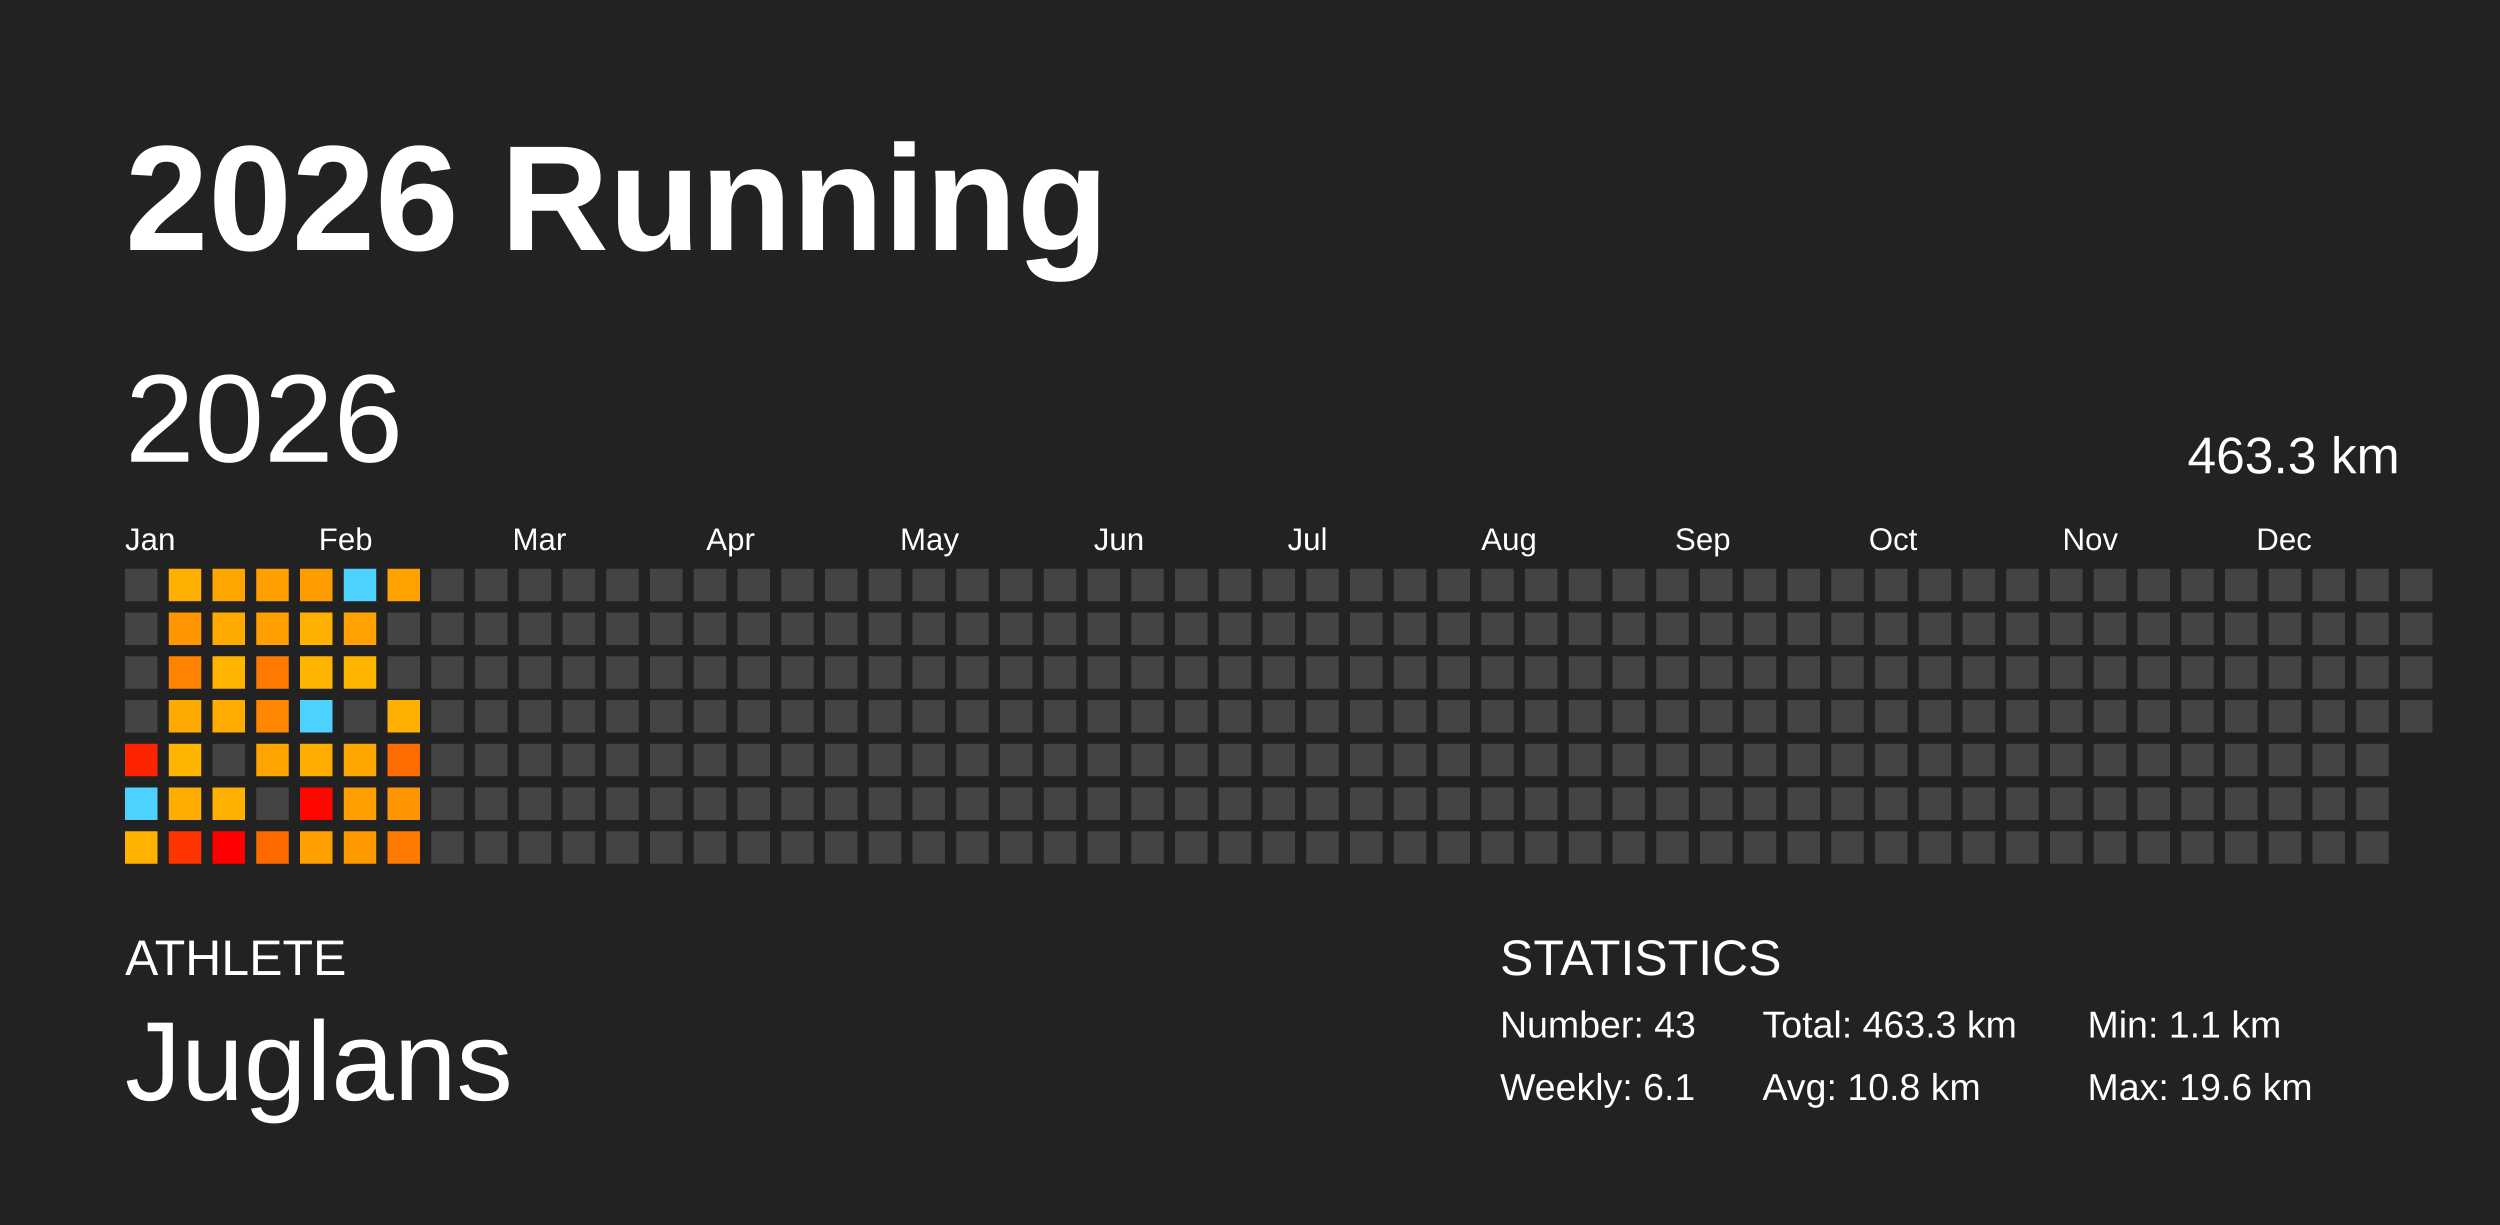
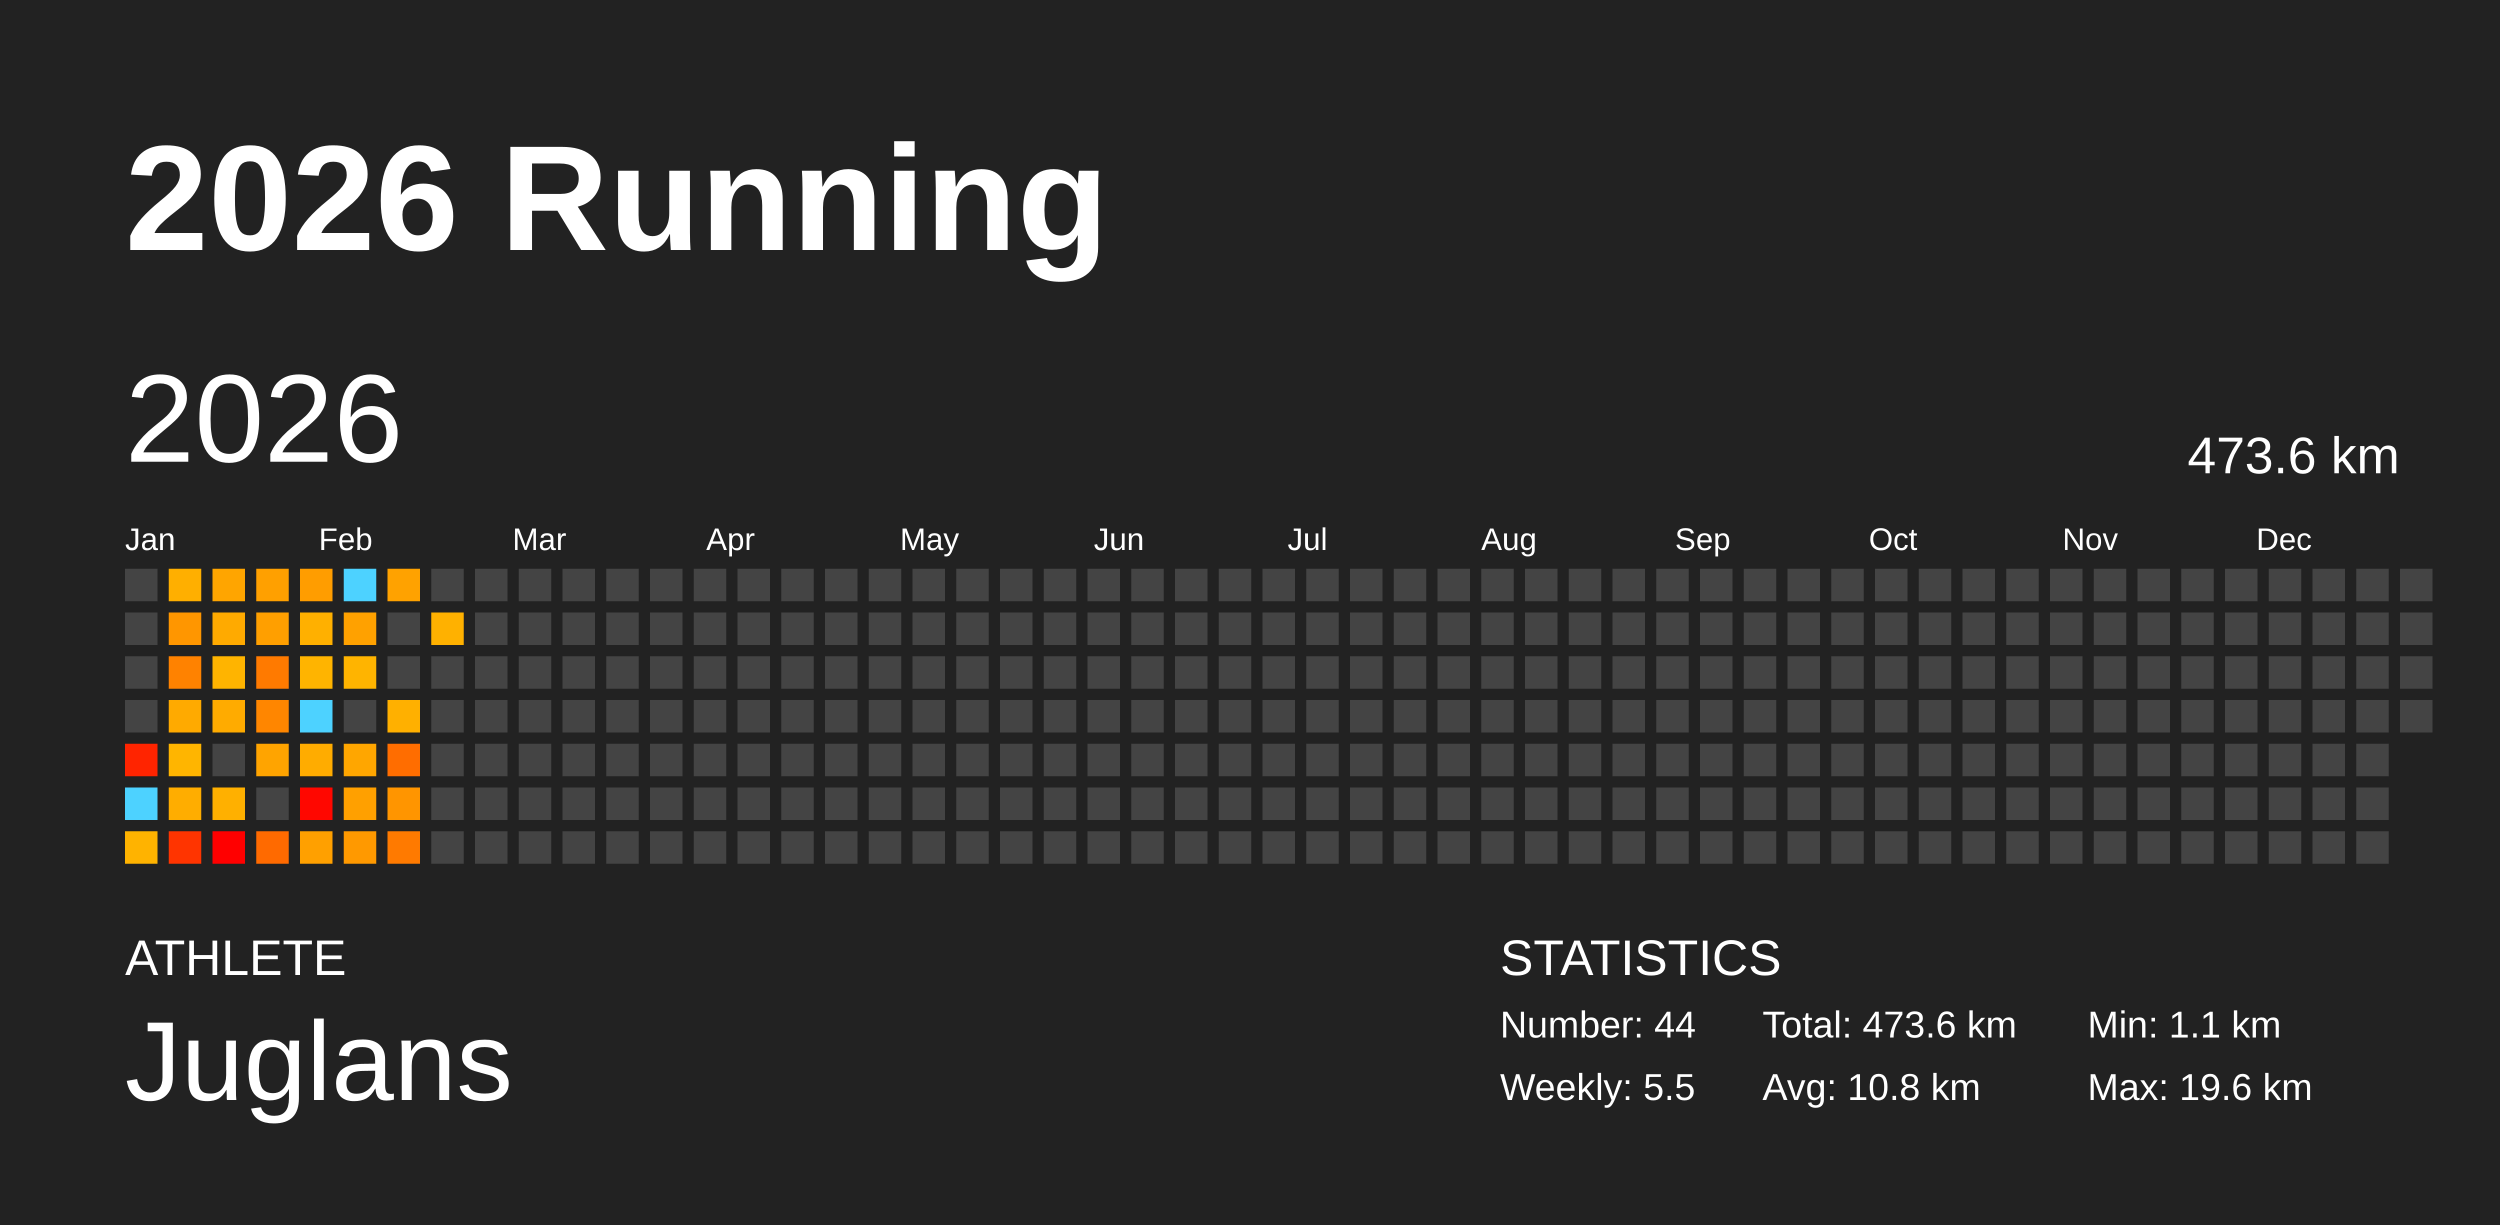
<svg xmlns="http://www.w3.org/2000/svg" baseProfile="full" height="98mm" version="1.1" viewBox="0,0,200,98" width="200mm">
  <defs />
  <rect fill="#222222" height="98" width="200" x="0" y="0" />
  <text fill="#FFFFFF" style="font-size:12px; font-family:Arial; font-weight:bold;" x="10" y="20">2026 Running</text>
  <text fill="#FFFFFF" style="font-size:4px; font-family:Arial" x="10" y="78">ATHLETE</text>
  <text fill="#FFFFFF" style="font-size:9px; font-family:Arial" x="10" y="88">Juglans</text>
  <text fill="#FFFFFF" style="font-size:4px; font-family:Arial" x="120" y="78">STATISTICS</text>
-   <text fill="#FFFFFF" style="font-size:3px; font-family:Arial" x="120" y="83">Number: 43</text>
-   <text fill="#FFFFFF" style="font-size:3px; font-family:Arial" x="120" y="88">Weekly: 6.1</text>
-   <text fill="#FFFFFF" style="font-size:3px; font-family:Arial" x="141" y="83">Total: 463.3 km</text>
+   <text fill="#FFFFFF" style="font-size:3px; font-family:Arial" x="120" y="83">Number: 44</text>
+   <text fill="#FFFFFF" style="font-size:3px; font-family:Arial" x="120" y="88">Weekly: 5.5</text>
+   <text fill="#FFFFFF" style="font-size:3px; font-family:Arial" x="141" y="83">Total: 473.6 km</text>
  <text fill="#FFFFFF" style="font-size:3px; font-family:Arial" x="141" y="88">Avg: 10.8 km</text>
  <text fill="#FFFFFF" style="font-size:3px; font-family:Arial" x="167" y="83">Min: 1.1 km</text>
  <text fill="#FFFFFF" style="font-size:3px; font-family:Arial" x="167" y="88">Max: 19.6 km</text>
  <text dominant-baseline="hanging" fill="#FFFFFF" style="font-size:10.0px; font-family:Arial;" x="10" y="30">2026</text>
-   <text dominant-baseline="hanging" fill="#FFFFFF" style="font-size:4.125px; font-family:Arial;" x="175" y="35">463.3 km</text>
+   <text dominant-baseline="hanging" fill="#FFFFFF" style="font-size:4.125px; font-family:Arial;" x="175" y="35">473.6 km</text>
  <text fill="#FFFFFF" style="font-size:2.5px; font-family:Arial" x="10.0" y="44">Jan</text>
  <text fill="#FFFFFF" style="font-size:2.5px; font-family:Arial" x="25.5" y="44">Feb</text>
  <text fill="#FFFFFF" style="font-size:2.5px; font-family:Arial" x="41.0" y="44">Mar</text>
  <text fill="#FFFFFF" style="font-size:2.5px; font-family:Arial" x="56.5" y="44">Apr</text>
  <text fill="#FFFFFF" style="font-size:2.5px; font-family:Arial" x="72.0" y="44">May</text>
  <text fill="#FFFFFF" style="font-size:2.5px; font-family:Arial" x="87.5" y="44">Jun</text>
  <text fill="#FFFFFF" style="font-size:2.5px; font-family:Arial" x="103.0" y="44">Jul</text>
  <text fill="#FFFFFF" style="font-size:2.5px; font-family:Arial" x="118.5" y="44">Aug</text>
  <text fill="#FFFFFF" style="font-size:2.5px; font-family:Arial" x="134.0" y="44">Sep</text>
  <text fill="#FFFFFF" style="font-size:2.5px; font-family:Arial" x="149.5" y="44">Oct</text>
  <text fill="#FFFFFF" style="font-size:2.5px; font-family:Arial" x="165.0" y="44">Nov</text>
  <text fill="#FFFFFF" style="font-size:2.5px; font-family:Arial" x="180.5" y="44">Dec</text>
  <rect fill="#444444" height="2.6" width="2.6" x="10.0" y="45.5" />
  <rect fill="#444444" height="2.6" width="2.6" x="10.0" y="49.0" />
  <rect fill="#444444" height="2.6" width="2.6" x="10.0" y="52.5" />
  <rect fill="#444444" height="2.6" width="2.6" x="10.0" y="56.0" />
  <rect fill="#ff2400" height="2.6" width="2.6" x="10.0" y="59.5" />
  <rect fill="#4dd2ff" height="2.6" width="2.6" x="10.0" y="63.0" />
  <rect fill="#ffb300" height="2.6" width="2.6" x="10.0" y="66.5" />
  <rect fill="#ffaf00" height="2.6" width="2.6" x="13.5" y="45.5" />
  <rect fill="#ff9600" height="2.6" width="2.6" x="13.5" y="49.0" />
  <rect fill="#ff8200" height="2.6" width="2.6" x="13.5" y="52.5" />
  <rect fill="#ffaa00" height="2.6" width="2.6" x="13.5" y="56.0" />
  <rect fill="#ffb500" height="2.6" width="2.6" x="13.5" y="59.5" />
  <rect fill="#ffad00" height="2.6" width="2.6" x="13.5" y="63.0" />
  <rect fill="#ff3400" height="2.6" width="2.6" x="13.5" y="66.5" />
  <rect fill="#ffa500" height="2.6" width="2.6" x="17.0" y="45.5" />
  <rect fill="#ffaa00" height="2.6" width="2.6" x="17.0" y="49.0" />
  <rect fill="#ffb400" height="2.6" width="2.6" x="17.0" y="52.5" />
  <rect fill="#ffab00" height="2.6" width="2.6" x="17.0" y="56.0" />
  <rect fill="#444444" height="2.6" width="2.6" x="17.0" y="59.5" />
  <rect fill="#ffb000" height="2.6" width="2.6" x="17.0" y="63.0" />
  <rect fill="#ff0000" height="2.6" width="2.6" x="17.0" y="66.5" />
  <rect fill="#ffa000" height="2.6" width="2.6" x="20.5" y="45.5" />
  <rect fill="#ff9f00" height="2.6" width="2.6" x="20.5" y="49.0" />
  <rect fill="#ff7a00" height="2.6" width="2.6" x="20.5" y="52.5" />
  <rect fill="#ff8600" height="2.6" width="2.6" x="20.5" y="56.0" />
  <rect fill="#ffa400" height="2.6" width="2.6" x="20.5" y="59.5" />
  <rect fill="#444444" height="2.6" width="2.6" x="20.5" y="63.0" />
  <rect fill="#ff6a00" height="2.6" width="2.6" x="20.5" y="66.5" />
  <rect fill="#ff9d00" height="2.6" width="2.6" x="24.0" y="45.5" />
  <rect fill="#ffb000" height="2.6" width="2.6" x="24.0" y="49.0" />
  <rect fill="#ffb400" height="2.6" width="2.6" x="24.0" y="52.5" />
  <rect fill="#4dd2ff" height="2.6" width="2.6" x="24.0" y="56.0" />
  <rect fill="#ffac00" height="2.6" width="2.6" x="24.0" y="59.5" />
  <rect fill="#ff0700" height="2.6" width="2.6" x="24.0" y="63.0" />
  <rect fill="#ffa000" height="2.6" width="2.6" x="24.0" y="66.5" />
  <rect fill="#4dd2ff" height="2.6" width="2.6" x="27.5" y="45.5" />
  <rect fill="#ffa100" height="2.6" width="2.6" x="27.5" y="49.0" />
  <rect fill="#ffb400" height="2.6" width="2.6" x="27.5" y="52.5" />
  <rect fill="#444444" height="2.6" width="2.6" x="27.5" y="56.0" />
  <rect fill="#ffa600" height="2.6" width="2.6" x="27.5" y="59.5" />
  <rect fill="#ffa000" height="2.6" width="2.6" x="27.5" y="63.0" />
  <rect fill="#ff9900" height="2.6" width="2.6" x="27.5" y="66.5" />
  <rect fill="#ffa200" height="2.6" width="2.6" x="31.0" y="45.5" />
  <rect fill="#444444" height="2.6" width="2.6" x="31.0" y="49.0" />
  <rect fill="#444444" height="2.6" width="2.6" x="31.0" y="52.5" />
  <rect fill="#ffb000" height="2.6" width="2.6" x="31.0" y="56.0" />
  <rect fill="#ff6d00" height="2.6" width="2.6" x="31.0" y="59.5" />
  <rect fill="#ff9500" height="2.6" width="2.6" x="31.0" y="63.0" />
  <rect fill="#ff7a00" height="2.6" width="2.6" x="31.0" y="66.5" />
  <rect fill="#444444" height="2.6" width="2.6" x="34.5" y="45.5" />
-   <rect fill="#444444" height="2.6" width="2.6" x="34.5" y="49.0" />
+   <rect fill="#ffb100" height="2.6" width="2.6" x="34.5" y="49.0" />
  <rect fill="#444444" height="2.6" width="2.6" x="34.5" y="52.5" />
  <rect fill="#444444" height="2.6" width="2.6" x="34.5" y="56.0" />
  <rect fill="#444444" height="2.6" width="2.6" x="34.5" y="59.5" />
  <rect fill="#444444" height="2.6" width="2.6" x="34.5" y="63.0" />
  <rect fill="#444444" height="2.6" width="2.6" x="34.5" y="66.5" />
  <rect fill="#444444" height="2.6" width="2.6" x="38.0" y="45.5" />
  <rect fill="#444444" height="2.6" width="2.6" x="38.0" y="49.0" />
  <rect fill="#444444" height="2.6" width="2.6" x="38.0" y="52.5" />
  <rect fill="#444444" height="2.6" width="2.6" x="38.0" y="56.0" />
  <rect fill="#444444" height="2.6" width="2.6" x="38.0" y="59.5" />
  <rect fill="#444444" height="2.6" width="2.6" x="38.0" y="63.0" />
  <rect fill="#444444" height="2.6" width="2.6" x="38.0" y="66.5" />
  <rect fill="#444444" height="2.6" width="2.6" x="41.5" y="45.5" />
  <rect fill="#444444" height="2.6" width="2.6" x="41.5" y="49.0" />
  <rect fill="#444444" height="2.6" width="2.6" x="41.5" y="52.5" />
  <rect fill="#444444" height="2.6" width="2.6" x="41.5" y="56.0" />
  <rect fill="#444444" height="2.6" width="2.6" x="41.5" y="59.5" />
  <rect fill="#444444" height="2.6" width="2.6" x="41.5" y="63.0" />
  <rect fill="#444444" height="2.6" width="2.6" x="41.5" y="66.5" />
  <rect fill="#444444" height="2.6" width="2.6" x="45.0" y="45.5" />
  <rect fill="#444444" height="2.6" width="2.6" x="45.0" y="49.0" />
  <rect fill="#444444" height="2.6" width="2.6" x="45.0" y="52.5" />
  <rect fill="#444444" height="2.6" width="2.6" x="45.0" y="56.0" />
  <rect fill="#444444" height="2.6" width="2.6" x="45.0" y="59.5" />
  <rect fill="#444444" height="2.6" width="2.6" x="45.0" y="63.0" />
  <rect fill="#444444" height="2.6" width="2.6" x="45.0" y="66.5" />
  <rect fill="#444444" height="2.6" width="2.6" x="48.5" y="45.5" />
  <rect fill="#444444" height="2.6" width="2.6" x="48.5" y="49.0" />
  <rect fill="#444444" height="2.6" width="2.6" x="48.5" y="52.5" />
  <rect fill="#444444" height="2.6" width="2.6" x="48.5" y="56.0" />
  <rect fill="#444444" height="2.6" width="2.6" x="48.5" y="59.5" />
  <rect fill="#444444" height="2.6" width="2.6" x="48.5" y="63.0" />
  <rect fill="#444444" height="2.6" width="2.6" x="48.5" y="66.5" />
  <rect fill="#444444" height="2.6" width="2.6" x="52.0" y="45.5" />
  <rect fill="#444444" height="2.6" width="2.6" x="52.0" y="49.0" />
  <rect fill="#444444" height="2.6" width="2.6" x="52.0" y="52.5" />
  <rect fill="#444444" height="2.6" width="2.6" x="52.0" y="56.0" />
  <rect fill="#444444" height="2.6" width="2.6" x="52.0" y="59.5" />
  <rect fill="#444444" height="2.6" width="2.6" x="52.0" y="63.0" />
  <rect fill="#444444" height="2.6" width="2.6" x="52.0" y="66.5" />
  <rect fill="#444444" height="2.6" width="2.6" x="55.5" y="45.5" />
  <rect fill="#444444" height="2.6" width="2.6" x="55.5" y="49.0" />
  <rect fill="#444444" height="2.6" width="2.6" x="55.5" y="52.5" />
  <rect fill="#444444" height="2.6" width="2.6" x="55.5" y="56.0" />
  <rect fill="#444444" height="2.6" width="2.6" x="55.5" y="59.5" />
  <rect fill="#444444" height="2.6" width="2.6" x="55.5" y="63.0" />
  <rect fill="#444444" height="2.6" width="2.6" x="55.5" y="66.5" />
  <rect fill="#444444" height="2.6" width="2.6" x="59.0" y="45.5" />
  <rect fill="#444444" height="2.6" width="2.6" x="59.0" y="49.0" />
  <rect fill="#444444" height="2.6" width="2.6" x="59.0" y="52.5" />
  <rect fill="#444444" height="2.6" width="2.6" x="59.0" y="56.0" />
  <rect fill="#444444" height="2.6" width="2.6" x="59.0" y="59.5" />
  <rect fill="#444444" height="2.6" width="2.6" x="59.0" y="63.0" />
  <rect fill="#444444" height="2.6" width="2.6" x="59.0" y="66.5" />
  <rect fill="#444444" height="2.6" width="2.6" x="62.5" y="45.5" />
  <rect fill="#444444" height="2.6" width="2.6" x="62.5" y="49.0" />
  <rect fill="#444444" height="2.6" width="2.6" x="62.5" y="52.5" />
  <rect fill="#444444" height="2.6" width="2.6" x="62.5" y="56.0" />
  <rect fill="#444444" height="2.6" width="2.6" x="62.5" y="59.5" />
  <rect fill="#444444" height="2.6" width="2.6" x="62.5" y="63.0" />
  <rect fill="#444444" height="2.6" width="2.6" x="62.5" y="66.5" />
  <rect fill="#444444" height="2.6" width="2.6" x="66.0" y="45.5" />
  <rect fill="#444444" height="2.6" width="2.6" x="66.0" y="49.0" />
  <rect fill="#444444" height="2.6" width="2.6" x="66.0" y="52.5" />
  <rect fill="#444444" height="2.6" width="2.6" x="66.0" y="56.0" />
  <rect fill="#444444" height="2.6" width="2.6" x="66.0" y="59.5" />
  <rect fill="#444444" height="2.6" width="2.6" x="66.0" y="63.0" />
  <rect fill="#444444" height="2.6" width="2.6" x="66.0" y="66.5" />
  <rect fill="#444444" height="2.6" width="2.6" x="69.5" y="45.5" />
  <rect fill="#444444" height="2.6" width="2.6" x="69.5" y="49.0" />
  <rect fill="#444444" height="2.6" width="2.6" x="69.5" y="52.5" />
  <rect fill="#444444" height="2.6" width="2.6" x="69.5" y="56.0" />
  <rect fill="#444444" height="2.6" width="2.6" x="69.5" y="59.5" />
  <rect fill="#444444" height="2.6" width="2.6" x="69.5" y="63.0" />
  <rect fill="#444444" height="2.6" width="2.6" x="69.5" y="66.5" />
  <rect fill="#444444" height="2.6" width="2.6" x="73.0" y="45.5" />
  <rect fill="#444444" height="2.6" width="2.6" x="73.0" y="49.0" />
  <rect fill="#444444" height="2.6" width="2.6" x="73.0" y="52.5" />
  <rect fill="#444444" height="2.6" width="2.6" x="73.0" y="56.0" />
  <rect fill="#444444" height="2.6" width="2.6" x="73.0" y="59.5" />
  <rect fill="#444444" height="2.6" width="2.6" x="73.0" y="63.0" />
  <rect fill="#444444" height="2.6" width="2.6" x="73.0" y="66.5" />
  <rect fill="#444444" height="2.6" width="2.6" x="76.5" y="45.5" />
  <rect fill="#444444" height="2.6" width="2.6" x="76.5" y="49.0" />
  <rect fill="#444444" height="2.6" width="2.6" x="76.5" y="52.5" />
  <rect fill="#444444" height="2.6" width="2.6" x="76.5" y="56.0" />
  <rect fill="#444444" height="2.6" width="2.6" x="76.5" y="59.5" />
  <rect fill="#444444" height="2.6" width="2.6" x="76.5" y="63.0" />
  <rect fill="#444444" height="2.6" width="2.6" x="76.5" y="66.5" />
  <rect fill="#444444" height="2.6" width="2.6" x="80.0" y="45.5" />
  <rect fill="#444444" height="2.6" width="2.6" x="80.0" y="49.0" />
  <rect fill="#444444" height="2.6" width="2.6" x="80.0" y="52.5" />
  <rect fill="#444444" height="2.6" width="2.6" x="80.0" y="56.0" />
  <rect fill="#444444" height="2.6" width="2.6" x="80.0" y="59.5" />
  <rect fill="#444444" height="2.6" width="2.6" x="80.0" y="63.0" />
  <rect fill="#444444" height="2.6" width="2.6" x="80.0" y="66.5" />
  <rect fill="#444444" height="2.6" width="2.6" x="83.5" y="45.5" />
  <rect fill="#444444" height="2.6" width="2.6" x="83.5" y="49.0" />
  <rect fill="#444444" height="2.6" width="2.6" x="83.5" y="52.5" />
  <rect fill="#444444" height="2.6" width="2.6" x="83.5" y="56.0" />
  <rect fill="#444444" height="2.6" width="2.6" x="83.5" y="59.5" />
  <rect fill="#444444" height="2.6" width="2.6" x="83.5" y="63.0" />
  <rect fill="#444444" height="2.6" width="2.6" x="83.5" y="66.5" />
  <rect fill="#444444" height="2.6" width="2.6" x="87.0" y="45.5" />
  <rect fill="#444444" height="2.6" width="2.6" x="87.0" y="49.0" />
  <rect fill="#444444" height="2.6" width="2.6" x="87.0" y="52.5" />
  <rect fill="#444444" height="2.6" width="2.6" x="87.0" y="56.0" />
  <rect fill="#444444" height="2.6" width="2.6" x="87.0" y="59.5" />
  <rect fill="#444444" height="2.6" width="2.6" x="87.0" y="63.0" />
  <rect fill="#444444" height="2.6" width="2.6" x="87.0" y="66.5" />
  <rect fill="#444444" height="2.6" width="2.6" x="90.5" y="45.5" />
  <rect fill="#444444" height="2.6" width="2.6" x="90.5" y="49.0" />
  <rect fill="#444444" height="2.6" width="2.6" x="90.5" y="52.5" />
  <rect fill="#444444" height="2.6" width="2.6" x="90.5" y="56.0" />
  <rect fill="#444444" height="2.6" width="2.6" x="90.5" y="59.5" />
  <rect fill="#444444" height="2.6" width="2.6" x="90.5" y="63.0" />
  <rect fill="#444444" height="2.6" width="2.6" x="90.5" y="66.5" />
  <rect fill="#444444" height="2.6" width="2.6" x="94.0" y="45.5" />
  <rect fill="#444444" height="2.6" width="2.6" x="94.0" y="49.0" />
  <rect fill="#444444" height="2.6" width="2.6" x="94.0" y="52.5" />
  <rect fill="#444444" height="2.6" width="2.6" x="94.0" y="56.0" />
  <rect fill="#444444" height="2.6" width="2.6" x="94.0" y="59.5" />
  <rect fill="#444444" height="2.6" width="2.6" x="94.0" y="63.0" />
  <rect fill="#444444" height="2.6" width="2.6" x="94.0" y="66.5" />
  <rect fill="#444444" height="2.6" width="2.6" x="97.5" y="45.5" />
  <rect fill="#444444" height="2.6" width="2.6" x="97.5" y="49.0" />
  <rect fill="#444444" height="2.6" width="2.6" x="97.5" y="52.5" />
  <rect fill="#444444" height="2.6" width="2.6" x="97.5" y="56.0" />
  <rect fill="#444444" height="2.6" width="2.6" x="97.5" y="59.5" />
  <rect fill="#444444" height="2.6" width="2.6" x="97.5" y="63.0" />
  <rect fill="#444444" height="2.6" width="2.6" x="97.5" y="66.5" />
  <rect fill="#444444" height="2.6" width="2.6" x="101.0" y="45.5" />
  <rect fill="#444444" height="2.6" width="2.6" x="101.0" y="49.0" />
  <rect fill="#444444" height="2.6" width="2.6" x="101.0" y="52.5" />
  <rect fill="#444444" height="2.6" width="2.6" x="101.0" y="56.0" />
  <rect fill="#444444" height="2.6" width="2.6" x="101.0" y="59.5" />
  <rect fill="#444444" height="2.6" width="2.6" x="101.0" y="63.0" />
  <rect fill="#444444" height="2.6" width="2.6" x="101.0" y="66.5" />
  <rect fill="#444444" height="2.6" width="2.6" x="104.5" y="45.5" />
  <rect fill="#444444" height="2.6" width="2.6" x="104.5" y="49.0" />
  <rect fill="#444444" height="2.6" width="2.6" x="104.5" y="52.5" />
  <rect fill="#444444" height="2.6" width="2.6" x="104.5" y="56.0" />
  <rect fill="#444444" height="2.6" width="2.6" x="104.5" y="59.5" />
  <rect fill="#444444" height="2.6" width="2.6" x="104.5" y="63.0" />
  <rect fill="#444444" height="2.6" width="2.6" x="104.5" y="66.5" />
  <rect fill="#444444" height="2.6" width="2.6" x="108.0" y="45.5" />
  <rect fill="#444444" height="2.6" width="2.6" x="108.0" y="49.0" />
  <rect fill="#444444" height="2.6" width="2.6" x="108.0" y="52.5" />
  <rect fill="#444444" height="2.6" width="2.6" x="108.0" y="56.0" />
  <rect fill="#444444" height="2.6" width="2.6" x="108.0" y="59.5" />
  <rect fill="#444444" height="2.6" width="2.6" x="108.0" y="63.0" />
  <rect fill="#444444" height="2.6" width="2.6" x="108.0" y="66.5" />
  <rect fill="#444444" height="2.6" width="2.6" x="111.5" y="45.5" />
  <rect fill="#444444" height="2.6" width="2.6" x="111.5" y="49.0" />
  <rect fill="#444444" height="2.6" width="2.6" x="111.5" y="52.5" />
  <rect fill="#444444" height="2.6" width="2.6" x="111.5" y="56.0" />
  <rect fill="#444444" height="2.6" width="2.6" x="111.5" y="59.5" />
  <rect fill="#444444" height="2.6" width="2.6" x="111.5" y="63.0" />
  <rect fill="#444444" height="2.6" width="2.6" x="111.5" y="66.5" />
  <rect fill="#444444" height="2.6" width="2.6" x="115.0" y="45.5" />
  <rect fill="#444444" height="2.6" width="2.6" x="115.0" y="49.0" />
  <rect fill="#444444" height="2.6" width="2.6" x="115.0" y="52.5" />
  <rect fill="#444444" height="2.6" width="2.6" x="115.0" y="56.0" />
  <rect fill="#444444" height="2.6" width="2.6" x="115.0" y="59.5" />
  <rect fill="#444444" height="2.6" width="2.6" x="115.0" y="63.0" />
  <rect fill="#444444" height="2.6" width="2.6" x="115.0" y="66.5" />
  <rect fill="#444444" height="2.6" width="2.6" x="118.5" y="45.5" />
  <rect fill="#444444" height="2.6" width="2.6" x="118.5" y="49.0" />
  <rect fill="#444444" height="2.6" width="2.6" x="118.5" y="52.5" />
  <rect fill="#444444" height="2.6" width="2.6" x="118.5" y="56.0" />
  <rect fill="#444444" height="2.6" width="2.6" x="118.5" y="59.5" />
  <rect fill="#444444" height="2.6" width="2.6" x="118.5" y="63.0" />
  <rect fill="#444444" height="2.6" width="2.6" x="118.5" y="66.5" />
  <rect fill="#444444" height="2.6" width="2.6" x="122.0" y="45.5" />
  <rect fill="#444444" height="2.6" width="2.6" x="122.0" y="49.0" />
  <rect fill="#444444" height="2.6" width="2.6" x="122.0" y="52.5" />
  <rect fill="#444444" height="2.6" width="2.6" x="122.0" y="56.0" />
  <rect fill="#444444" height="2.6" width="2.6" x="122.0" y="59.5" />
  <rect fill="#444444" height="2.6" width="2.6" x="122.0" y="63.0" />
  <rect fill="#444444" height="2.6" width="2.6" x="122.0" y="66.5" />
  <rect fill="#444444" height="2.6" width="2.6" x="125.5" y="45.5" />
  <rect fill="#444444" height="2.6" width="2.6" x="125.5" y="49.0" />
  <rect fill="#444444" height="2.6" width="2.6" x="125.5" y="52.5" />
  <rect fill="#444444" height="2.6" width="2.6" x="125.5" y="56.0" />
  <rect fill="#444444" height="2.6" width="2.6" x="125.5" y="59.5" />
  <rect fill="#444444" height="2.6" width="2.6" x="125.5" y="63.0" />
  <rect fill="#444444" height="2.6" width="2.6" x="125.5" y="66.5" />
  <rect fill="#444444" height="2.6" width="2.6" x="129.0" y="45.5" />
  <rect fill="#444444" height="2.6" width="2.6" x="129.0" y="49.0" />
  <rect fill="#444444" height="2.6" width="2.6" x="129.0" y="52.5" />
  <rect fill="#444444" height="2.6" width="2.6" x="129.0" y="56.0" />
  <rect fill="#444444" height="2.6" width="2.6" x="129.0" y="59.5" />
  <rect fill="#444444" height="2.6" width="2.6" x="129.0" y="63.0" />
  <rect fill="#444444" height="2.6" width="2.6" x="129.0" y="66.5" />
  <rect fill="#444444" height="2.6" width="2.6" x="132.5" y="45.5" />
  <rect fill="#444444" height="2.6" width="2.6" x="132.5" y="49.0" />
  <rect fill="#444444" height="2.6" width="2.6" x="132.5" y="52.5" />
  <rect fill="#444444" height="2.6" width="2.6" x="132.5" y="56.0" />
  <rect fill="#444444" height="2.6" width="2.6" x="132.5" y="59.5" />
  <rect fill="#444444" height="2.6" width="2.6" x="132.5" y="63.0" />
  <rect fill="#444444" height="2.6" width="2.6" x="132.5" y="66.5" />
  <rect fill="#444444" height="2.6" width="2.6" x="136.0" y="45.5" />
  <rect fill="#444444" height="2.6" width="2.6" x="136.0" y="49.0" />
  <rect fill="#444444" height="2.6" width="2.6" x="136.0" y="52.5" />
  <rect fill="#444444" height="2.6" width="2.6" x="136.0" y="56.0" />
  <rect fill="#444444" height="2.6" width="2.6" x="136.0" y="59.5" />
  <rect fill="#444444" height="2.6" width="2.6" x="136.0" y="63.0" />
  <rect fill="#444444" height="2.6" width="2.6" x="136.0" y="66.5" />
  <rect fill="#444444" height="2.6" width="2.6" x="139.5" y="45.5" />
  <rect fill="#444444" height="2.6" width="2.6" x="139.5" y="49.0" />
  <rect fill="#444444" height="2.6" width="2.6" x="139.5" y="52.5" />
  <rect fill="#444444" height="2.6" width="2.6" x="139.5" y="56.0" />
  <rect fill="#444444" height="2.6" width="2.6" x="139.5" y="59.5" />
  <rect fill="#444444" height="2.6" width="2.6" x="139.5" y="63.0" />
  <rect fill="#444444" height="2.6" width="2.6" x="139.5" y="66.5" />
  <rect fill="#444444" height="2.6" width="2.6" x="143.0" y="45.5" />
  <rect fill="#444444" height="2.6" width="2.6" x="143.0" y="49.0" />
  <rect fill="#444444" height="2.6" width="2.6" x="143.0" y="52.5" />
  <rect fill="#444444" height="2.6" width="2.6" x="143.0" y="56.0" />
  <rect fill="#444444" height="2.6" width="2.6" x="143.0" y="59.5" />
  <rect fill="#444444" height="2.6" width="2.6" x="143.0" y="63.0" />
  <rect fill="#444444" height="2.6" width="2.6" x="143.0" y="66.5" />
  <rect fill="#444444" height="2.6" width="2.6" x="146.5" y="45.5" />
  <rect fill="#444444" height="2.6" width="2.6" x="146.5" y="49.0" />
  <rect fill="#444444" height="2.6" width="2.6" x="146.5" y="52.5" />
  <rect fill="#444444" height="2.6" width="2.6" x="146.5" y="56.0" />
  <rect fill="#444444" height="2.6" width="2.6" x="146.5" y="59.5" />
  <rect fill="#444444" height="2.6" width="2.6" x="146.5" y="63.0" />
  <rect fill="#444444" height="2.6" width="2.6" x="146.5" y="66.5" />
  <rect fill="#444444" height="2.6" width="2.6" x="150.0" y="45.5" />
  <rect fill="#444444" height="2.6" width="2.6" x="150.0" y="49.0" />
  <rect fill="#444444" height="2.6" width="2.6" x="150.0" y="52.5" />
  <rect fill="#444444" height="2.6" width="2.6" x="150.0" y="56.0" />
  <rect fill="#444444" height="2.6" width="2.6" x="150.0" y="59.5" />
  <rect fill="#444444" height="2.6" width="2.6" x="150.0" y="63.0" />
  <rect fill="#444444" height="2.6" width="2.6" x="150.0" y="66.5" />
  <rect fill="#444444" height="2.6" width="2.6" x="153.5" y="45.5" />
  <rect fill="#444444" height="2.6" width="2.6" x="153.5" y="49.0" />
  <rect fill="#444444" height="2.6" width="2.6" x="153.5" y="52.5" />
  <rect fill="#444444" height="2.6" width="2.6" x="153.5" y="56.0" />
  <rect fill="#444444" height="2.6" width="2.6" x="153.5" y="59.5" />
  <rect fill="#444444" height="2.6" width="2.6" x="153.5" y="63.0" />
  <rect fill="#444444" height="2.6" width="2.6" x="153.5" y="66.5" />
  <rect fill="#444444" height="2.6" width="2.6" x="157.0" y="45.5" />
  <rect fill="#444444" height="2.6" width="2.6" x="157.0" y="49.0" />
  <rect fill="#444444" height="2.6" width="2.6" x="157.0" y="52.5" />
  <rect fill="#444444" height="2.6" width="2.6" x="157.0" y="56.0" />
  <rect fill="#444444" height="2.6" width="2.6" x="157.0" y="59.5" />
  <rect fill="#444444" height="2.6" width="2.6" x="157.0" y="63.0" />
  <rect fill="#444444" height="2.6" width="2.6" x="157.0" y="66.5" />
  <rect fill="#444444" height="2.6" width="2.6" x="160.5" y="45.5" />
  <rect fill="#444444" height="2.6" width="2.6" x="160.5" y="49.0" />
  <rect fill="#444444" height="2.6" width="2.6" x="160.5" y="52.5" />
  <rect fill="#444444" height="2.6" width="2.6" x="160.5" y="56.0" />
  <rect fill="#444444" height="2.6" width="2.6" x="160.5" y="59.5" />
  <rect fill="#444444" height="2.6" width="2.6" x="160.5" y="63.0" />
  <rect fill="#444444" height="2.6" width="2.6" x="160.5" y="66.5" />
  <rect fill="#444444" height="2.6" width="2.6" x="164.0" y="45.5" />
  <rect fill="#444444" height="2.6" width="2.6" x="164.0" y="49.0" />
  <rect fill="#444444" height="2.6" width="2.6" x="164.0" y="52.5" />
  <rect fill="#444444" height="2.6" width="2.6" x="164.0" y="56.0" />
  <rect fill="#444444" height="2.6" width="2.6" x="164.0" y="59.5" />
  <rect fill="#444444" height="2.6" width="2.6" x="164.0" y="63.0" />
  <rect fill="#444444" height="2.6" width="2.6" x="164.0" y="66.5" />
  <rect fill="#444444" height="2.6" width="2.6" x="167.5" y="45.5" />
  <rect fill="#444444" height="2.6" width="2.6" x="167.5" y="49.0" />
  <rect fill="#444444" height="2.6" width="2.6" x="167.5" y="52.5" />
  <rect fill="#444444" height="2.6" width="2.6" x="167.5" y="56.0" />
  <rect fill="#444444" height="2.6" width="2.6" x="167.5" y="59.5" />
  <rect fill="#444444" height="2.6" width="2.6" x="167.5" y="63.0" />
  <rect fill="#444444" height="2.6" width="2.6" x="167.5" y="66.5" />
  <rect fill="#444444" height="2.6" width="2.6" x="171.0" y="45.5" />
  <rect fill="#444444" height="2.6" width="2.6" x="171.0" y="49.0" />
  <rect fill="#444444" height="2.6" width="2.6" x="171.0" y="52.5" />
  <rect fill="#444444" height="2.6" width="2.6" x="171.0" y="56.0" />
  <rect fill="#444444" height="2.6" width="2.6" x="171.0" y="59.5" />
  <rect fill="#444444" height="2.6" width="2.6" x="171.0" y="63.0" />
  <rect fill="#444444" height="2.6" width="2.6" x="171.0" y="66.5" />
  <rect fill="#444444" height="2.6" width="2.6" x="174.5" y="45.5" />
  <rect fill="#444444" height="2.6" width="2.6" x="174.5" y="49.0" />
  <rect fill="#444444" height="2.6" width="2.6" x="174.5" y="52.5" />
  <rect fill="#444444" height="2.6" width="2.6" x="174.5" y="56.0" />
  <rect fill="#444444" height="2.6" width="2.6" x="174.5" y="59.5" />
  <rect fill="#444444" height="2.6" width="2.6" x="174.5" y="63.0" />
  <rect fill="#444444" height="2.6" width="2.6" x="174.5" y="66.5" />
  <rect fill="#444444" height="2.6" width="2.6" x="178.0" y="45.5" />
  <rect fill="#444444" height="2.6" width="2.6" x="178.0" y="49.0" />
  <rect fill="#444444" height="2.6" width="2.6" x="178.0" y="52.5" />
  <rect fill="#444444" height="2.6" width="2.6" x="178.0" y="56.0" />
  <rect fill="#444444" height="2.6" width="2.6" x="178.0" y="59.5" />
  <rect fill="#444444" height="2.6" width="2.6" x="178.0" y="63.0" />
  <rect fill="#444444" height="2.6" width="2.6" x="178.0" y="66.5" />
  <rect fill="#444444" height="2.6" width="2.6" x="181.5" y="45.5" />
  <rect fill="#444444" height="2.6" width="2.6" x="181.5" y="49.0" />
  <rect fill="#444444" height="2.6" width="2.6" x="181.5" y="52.5" />
  <rect fill="#444444" height="2.6" width="2.6" x="181.5" y="56.0" />
  <rect fill="#444444" height="2.6" width="2.6" x="181.5" y="59.5" />
  <rect fill="#444444" height="2.6" width="2.6" x="181.5" y="63.0" />
  <rect fill="#444444" height="2.6" width="2.6" x="181.5" y="66.5" />
  <rect fill="#444444" height="2.6" width="2.6" x="185.0" y="45.5" />
  <rect fill="#444444" height="2.6" width="2.6" x="185.0" y="49.0" />
  <rect fill="#444444" height="2.6" width="2.6" x="185.0" y="52.5" />
  <rect fill="#444444" height="2.6" width="2.6" x="185.0" y="56.0" />
  <rect fill="#444444" height="2.6" width="2.6" x="185.0" y="59.5" />
  <rect fill="#444444" height="2.6" width="2.6" x="185.0" y="63.0" />
  <rect fill="#444444" height="2.6" width="2.6" x="185.0" y="66.5" />
  <rect fill="#444444" height="2.6" width="2.6" x="188.5" y="45.5" />
  <rect fill="#444444" height="2.6" width="2.6" x="188.5" y="49.0" />
  <rect fill="#444444" height="2.6" width="2.6" x="188.5" y="52.5" />
  <rect fill="#444444" height="2.6" width="2.6" x="188.5" y="56.0" />
  <rect fill="#444444" height="2.6" width="2.6" x="188.5" y="59.5" />
  <rect fill="#444444" height="2.6" width="2.6" x="188.5" y="63.0" />
  <rect fill="#444444" height="2.6" width="2.6" x="188.5" y="66.5" />
  <rect fill="#444444" height="2.6" width="2.6" x="192.0" y="45.5" />
  <rect fill="#444444" height="2.6" width="2.6" x="192.0" y="49.0" />
  <rect fill="#444444" height="2.6" width="2.6" x="192.0" y="52.5" />
  <rect fill="#444444" height="2.6" width="2.6" x="192.0" y="56.0" />
</svg>
